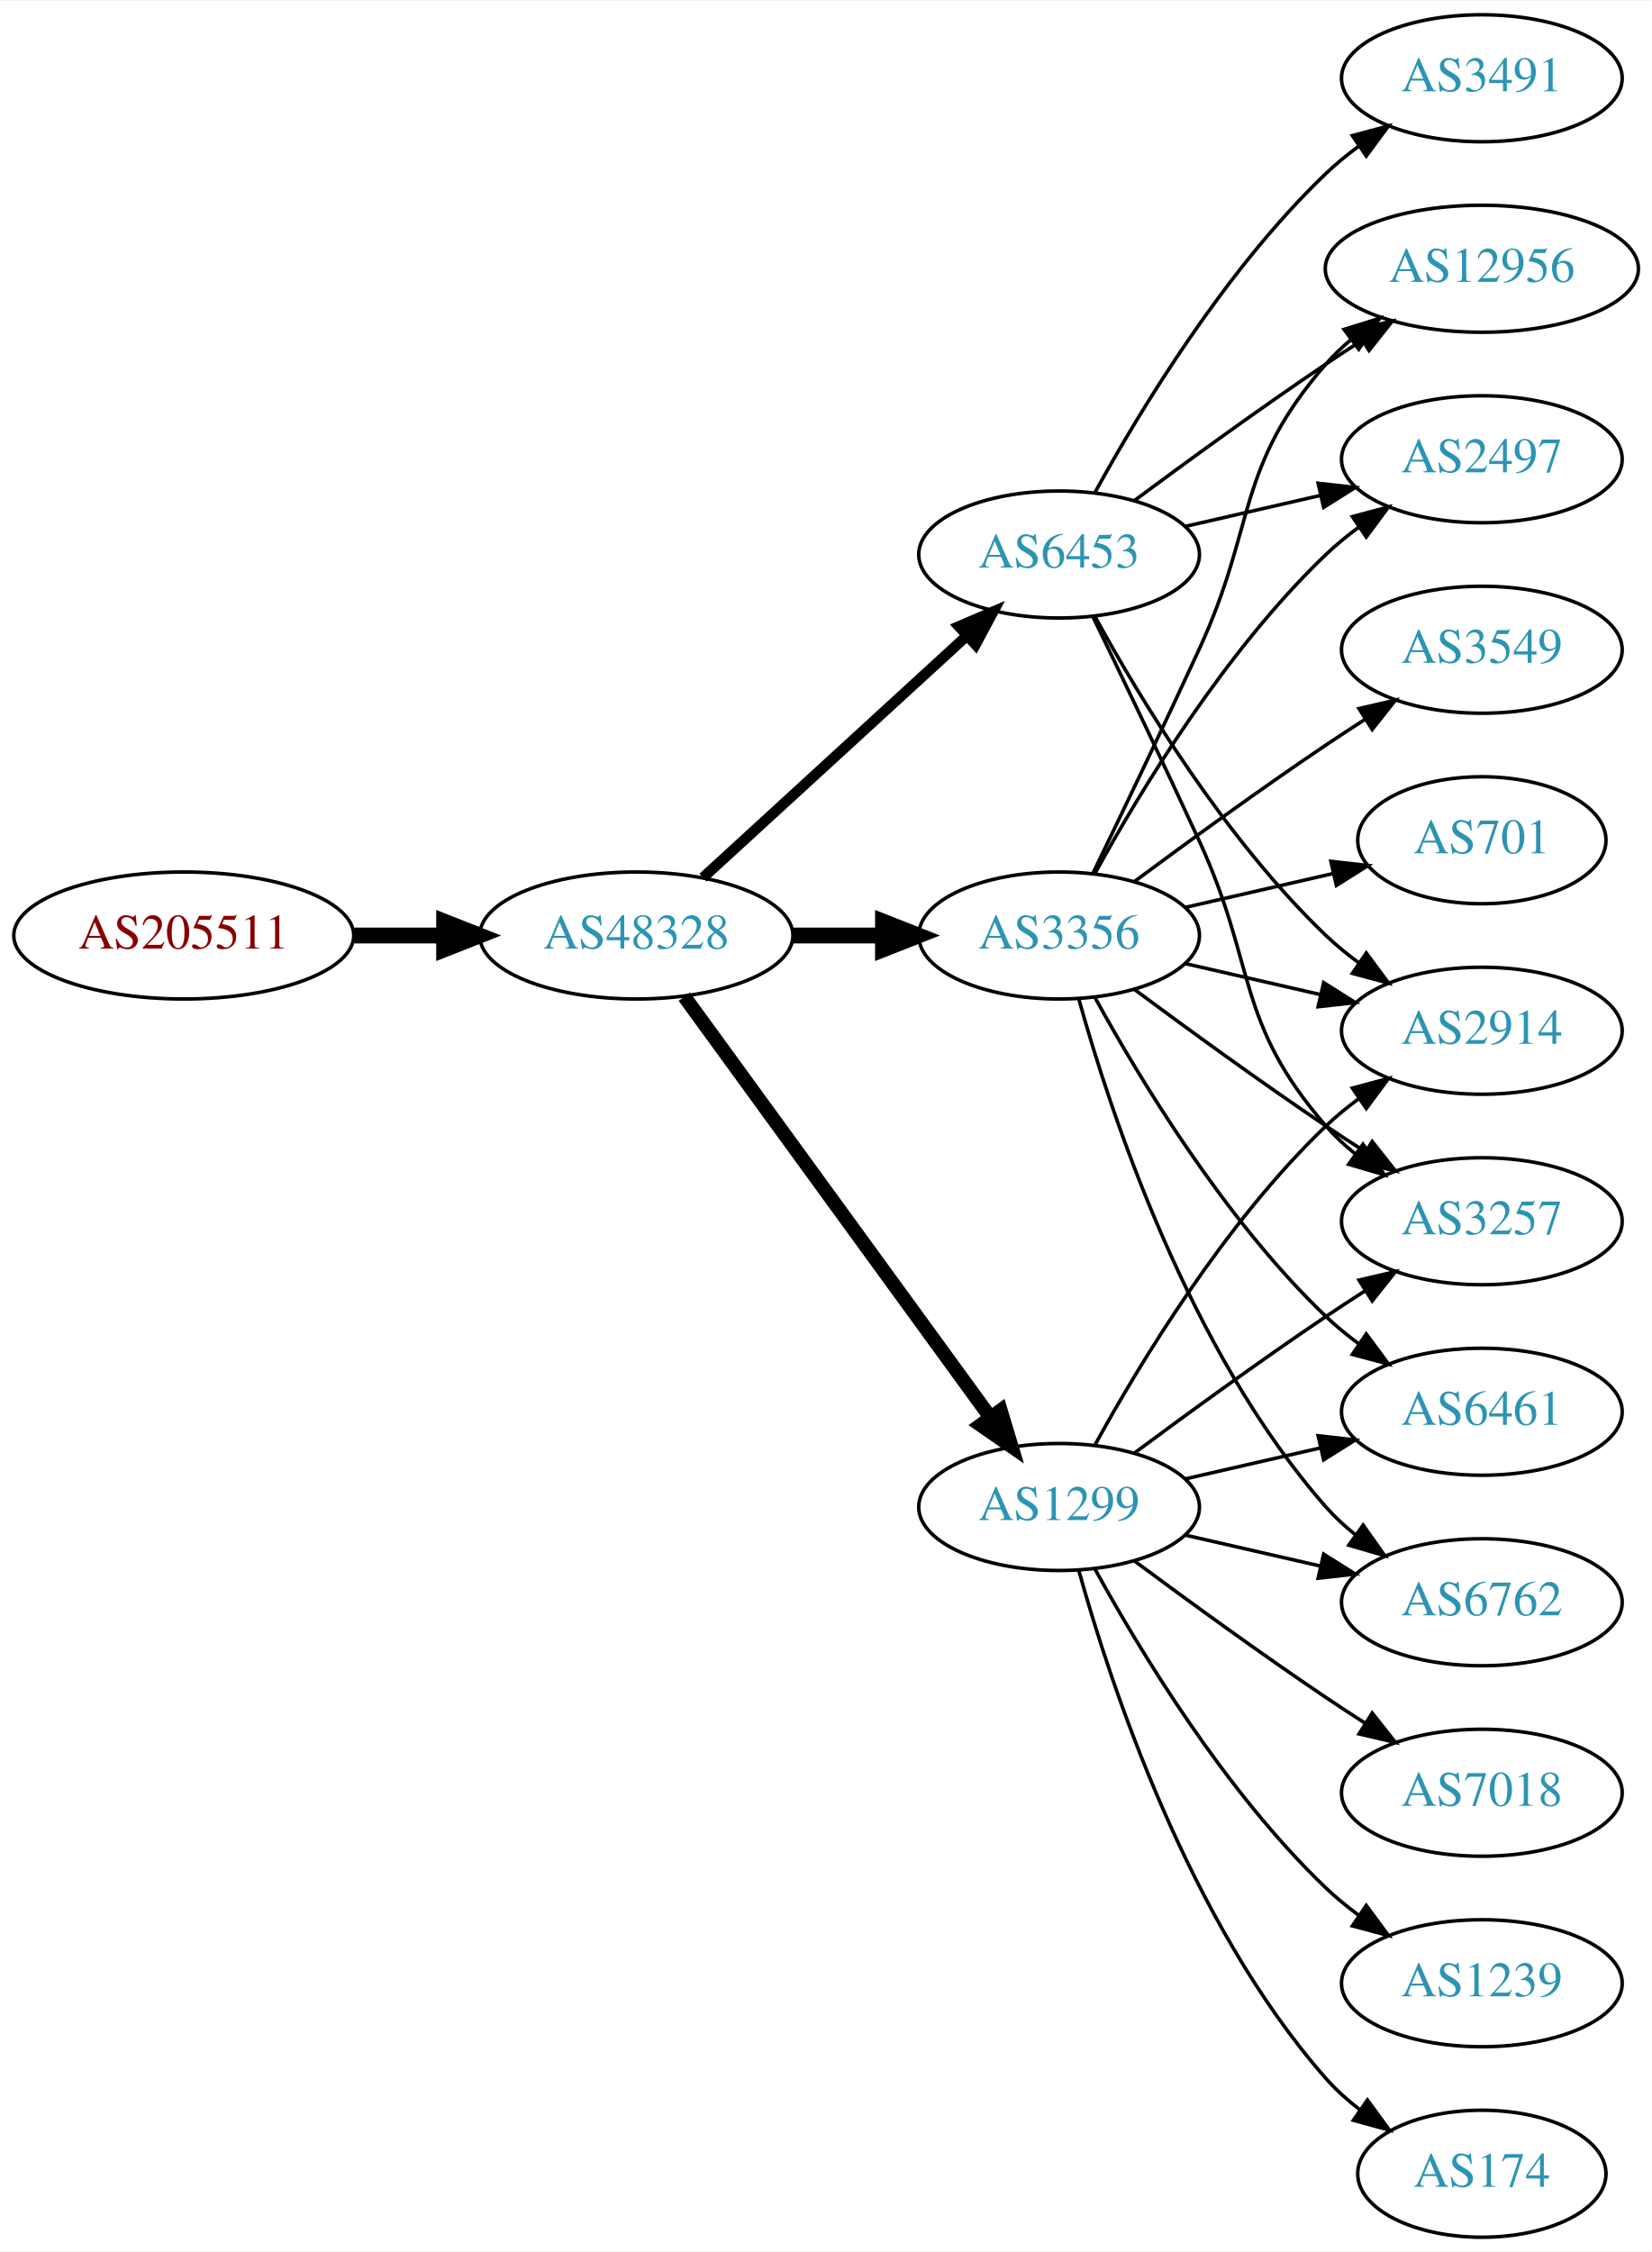
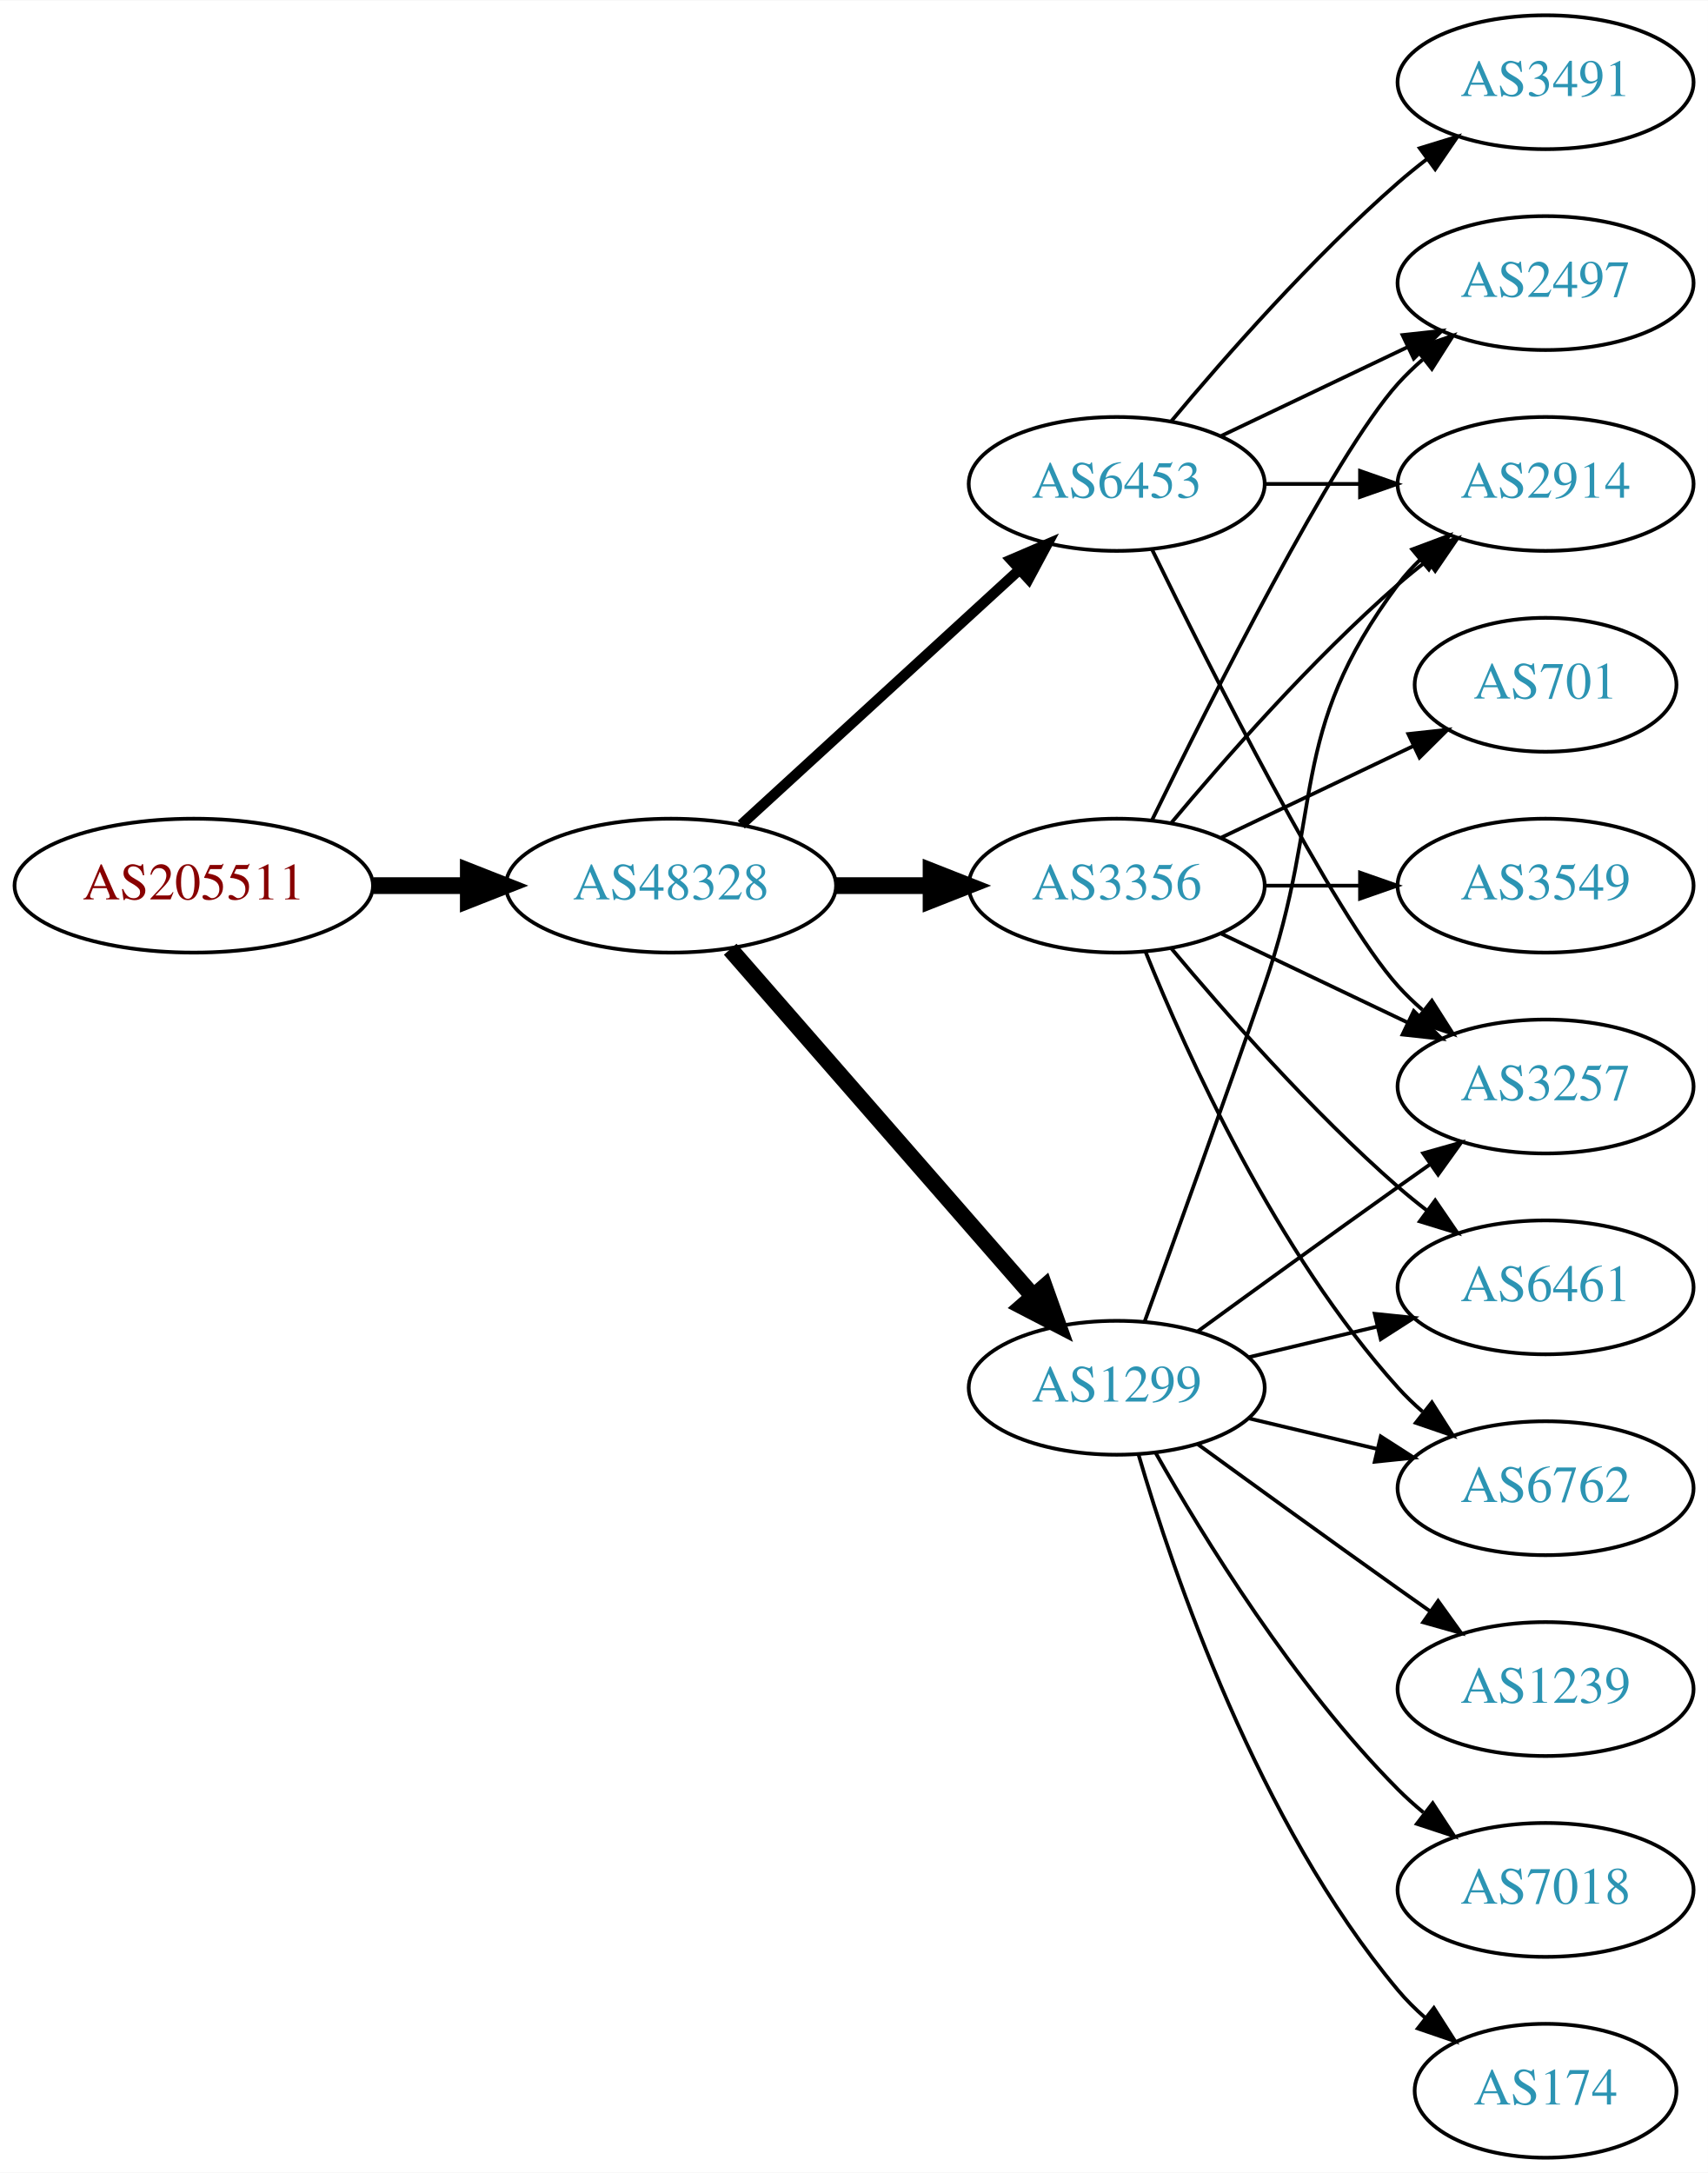
- <svg xmlns="http://www.w3.org/2000/svg" xmlns:xlink="http://www.w3.org/1999/xlink" width="468pt" height="638pt" viewBox="0.00 0.00 468.27 638.00">
-   <g id="graph0" class="graph" transform="scale(1 1) rotate(0) translate(4 634)">
-     <polygon fill="white" stroke="none" points="-4,4 -4,-634 464.269,-634 464.269,4 -4,4" />
+ <svg xmlns="http://www.w3.org/2000/svg" xmlns:xlink="http://www.w3.org/1999/xlink" width="459pt" height="584pt" viewBox="0.00 0.00 459.17 584.00">
+   <g id="graph0" class="graph" transform="scale(1 1) rotate(0) translate(4 580)">
+     <polygon fill="white" stroke="none" points="-4,4 -4,-580 455.17,-580 455.17,4 -4,4" />
    <g id="node1" class="node">
      <g id="a_node1">
        <a xlink:href="/asn/205511" xlink:title="AS205511 ~ retarus (Austria) GesmbH [AT]">
-           <ellipse fill="#ffffff" stroke="black" cx="48.096" cy="-369" rx="48.192" ry="18" />
-           <text text-anchor="middle" x="48.096" y="-365.3" font-family="Times,serif" font-size="14.00" fill="#880000">AS205511</text>
+           <ellipse fill="#ffffff" stroke="black" cx="48.096" cy="-342" rx="48.192" ry="18" />
+           <text text-anchor="middle" x="48.096" y="-338.3" font-family="Times,serif" font-size="14.00" fill="#880000">AS205511</text>
        </a>
      </g>
    </g>
    <g id="node2" class="node">
      <g id="a_node2">
        <a xlink:href="/asn/48328" xlink:title="AS48328 ~ retarus GmbH [DE]">
-           <ellipse fill="#ffffff" stroke="black" cx="176.388" cy="-369" rx="44.393" ry="18" />
-           <text text-anchor="middle" x="176.388" y="-365.3" font-family="Times,serif" font-size="14.00" fill="#2c94b3">AS48328</text>
+           <ellipse fill="#ffffff" stroke="black" cx="176.388" cy="-342" rx="44.393" ry="18" />
+           <text text-anchor="middle" x="176.388" y="-338.3" font-family="Times,serif" font-size="14.00" fill="#2c94b3">AS48328</text>
        </a>
      </g>
    </g>
    <g id="edge1" class="edge">
-       <path fill="none" stroke="black" stroke-width="4.5" d="M96.481,-369C104.742,-369 113.386,-369 121.799,-369" />
-       <polygon fill="black" stroke="black" stroke-width="4.5" points="121.904,-372.938 131.904,-369 121.904,-365.063 121.904,-372.938" />
+       <path fill="none" stroke="black" stroke-width="4.5" d="M96.481,-342C104.742,-342 113.386,-342 121.799,-342" />
+       <polygon fill="black" stroke="black" stroke-width="4.5" points="121.904,-345.938 131.904,-342 121.904,-338.063 121.904,-345.938" />
    </g>
    <g id="node3" class="node">
      <g id="a_node3">
-         <a xlink:href="/asn/6453" xlink:title="AS6453 ~ TATA COMMUNICATIONS (AMERICA) INC [US]">
-           <ellipse fill="#ffffff" stroke="black" cx="296.23" cy="-477" rx="39.794" ry="18" />
-           <text text-anchor="middle" x="296.23" y="-473.3" font-family="Times,serif" font-size="14.00" fill="#2c94b3">AS6453</text>
+         <a xlink:href="/asn/1299" xlink:title="AS1299 ~ Telia Carrier [EU]">
+           <ellipse fill="#ffffff" stroke="black" cx="296.23" cy="-207" rx="39.794" ry="18" />
+           <text text-anchor="middle" x="296.23" y="-203.3" font-family="Times,serif" font-size="14.00" fill="#2c94b3">AS1299</text>
        </a>
      </g>
    </g>
    <g id="edge2" class="edge">
-       <path fill="none" stroke="black" stroke-width="3" d="M195.285,-385.403C215.214,-403.667 247.571,-433.322 270.048,-453.921" />
-       <polygon fill="black" stroke="black" stroke-width="3" points="267.813,-456.62 277.55,-460.797 272.543,-451.46 267.813,-456.62" />
+       <path fill="none" stroke="black" stroke-width="4.5" d="M192.312,-324.902C212.855,-301.369 249.974,-258.845 273.571,-231.813" />
+       <polygon fill="black" stroke="black" stroke-width="4.5" points="276.817,-234.082 280.426,-223.959 270.884,-228.903 276.817,-234.082" />
    </g>
    <g id="node4" class="node">
      <g id="a_node4">
        <a xlink:href="/asn/3356" xlink:title="AS3356 ~ Level 3 Parent, LLC [US]">
-           <ellipse fill="#ffffff" stroke="black" cx="296.23" cy="-369" rx="39.794" ry="18" />
-           <text text-anchor="middle" x="296.23" y="-365.3" font-family="Times,serif" font-size="14.00" fill="#2c94b3">AS3356</text>
+           <ellipse fill="#ffffff" stroke="black" cx="296.23" cy="-342" rx="39.794" ry="18" />
+           <text text-anchor="middle" x="296.23" y="-338.3" font-family="Times,serif" font-size="14.00" fill="#2c94b3">AS3356</text>
        </a>
      </g>
    </g>
    <g id="edge3" class="edge">
-       <path fill="none" stroke="black" stroke-width="4.5" d="M220.599,-369C228.911,-369 237.674,-369 246.156,-369" />
-       <polygon fill="black" stroke="black" stroke-width="4.5" points="246.315,-372.938 256.315,-369 246.315,-365.063 246.315,-372.938" />
+       <path fill="none" stroke="black" stroke-width="4.5" d="M220.599,-342C228.911,-342 237.674,-342 246.156,-342" />
+       <polygon fill="black" stroke="black" stroke-width="4.5" points="246.315,-345.938 256.315,-342 246.315,-338.063 246.315,-345.938" />
    </g>
    <g id="node5" class="node">
      <g id="a_node5">
-         <a xlink:href="/asn/1299" xlink:title="AS1299 ~ Telia Carrier [EU]">
-           <ellipse fill="#ffffff" stroke="black" cx="296.23" cy="-207" rx="39.794" ry="18" />
-           <text text-anchor="middle" x="296.23" y="-203.3" font-family="Times,serif" font-size="14.00" fill="#2c94b3">AS1299</text>
+         <a xlink:href="/asn/6453" xlink:title="AS6453 ~ TATA COMMUNICATIONS (AMERICA) INC [US]">
+           <ellipse fill="#ffffff" stroke="black" cx="296.23" cy="-450" rx="39.794" ry="18" />
+           <text text-anchor="middle" x="296.23" y="-446.3" font-family="Times,serif" font-size="14.00" fill="#2c94b3">AS6453</text>
        </a>
      </g>
    </g>
    <g id="edge4" class="edge">
-       <path fill="none" stroke="black" stroke-width="4" d="M189.999,-351.663C210.82,-323.04 252.482,-265.767 276.671,-232.514" />
-       <polygon fill="black" stroke="black" stroke-width="4" points="279.657,-234.358 282.71,-224.212 273.997,-230.24 279.657,-234.358" />
+       <path fill="none" stroke="black" stroke-width="2.812" d="M195.285,-358.403C215.214,-376.667 247.571,-406.322 270.048,-426.921" />
+       <polygon fill="black" stroke="black" stroke-width="2.812" points="267.813,-429.62 277.55,-433.797 272.543,-424.46 267.813,-429.62" />
    </g>
    <g id="node6" class="node">
      <g id="a_node6">
-         <a xlink:href="/asn/3491" xlink:title="AS3491 ~ PCCW Global, Inc. [US]">
-           <ellipse fill="#ffffff" stroke="black" cx="416.073" cy="-612" rx="39.794" ry="18" />
-           <text text-anchor="middle" x="416.073" y="-608.3" font-family="Times,serif" font-size="14.00" fill="#2c94b3">AS3491</text>
-         </a>
-       </g>
-     </g>
-     <g id="edge5" class="edge">
-       <path fill="none" stroke="black" d="M306.471,-494.713C319.017,-517.561 343.194,-557.611 371.877,-585 374.745,-587.739 377.934,-590.347 381.243,-592.785" />
-       <polygon fill="black" stroke="black" points="379.366,-595.742 389.602,-598.477 383.306,-589.956 379.366,-595.742" />
-     </g>
-     <g id="node7" class="node">
-       <g id="a_node7">
-         <a xlink:href="/asn/12956" xlink:title="AS12956 ~ TELXIUS [ES]">
-           <ellipse fill="#ffffff" stroke="black" cx="416.073" cy="-558" rx="44.393" ry="18" />
-           <text text-anchor="middle" x="416.073" y="-554.3" font-family="Times,serif" font-size="14.00" fill="#2c94b3">AS12956</text>
-         </a>
-       </g>
-     </g>
-     <g id="edge6" class="edge">
-       <path fill="none" stroke="black" d="M317.56,-492.277C332.423,-503.304 353.167,-518.407 371.877,-531 375.167,-533.215 378.629,-535.482 382.104,-537.715" />
-       <polygon fill="black" stroke="black" points="380.351,-540.748 390.671,-543.148 384.1,-534.837 380.351,-540.748" />
-     </g>
-     <g id="node8" class="node">
-       <g id="a_node8">
-         <a xlink:href="/asn/2914" xlink:title="AS2914 ~ NTT America, Inc. [US]">
-           <ellipse fill="#ffffff" stroke="black" cx="416.073" cy="-342" rx="39.794" ry="18" />
-           <text text-anchor="middle" x="416.073" y="-338.3" font-family="Times,serif" font-size="14.00" fill="#2c94b3">AS2914</text>
-         </a>
-       </g>
-     </g>
-     <g id="edge7" class="edge">
-       <path fill="none" stroke="black" d="M306.471,-459.287C319.017,-436.439 343.194,-396.389 371.877,-369 374.745,-366.261 377.934,-363.653 381.243,-361.215" />
-       <polygon fill="black" stroke="black" points="383.306,-364.044 389.602,-355.523 379.366,-358.258 383.306,-364.044" />
+         <a xlink:href="/asn/6762" xlink:title="AS6762 ~ TELECOM ITALIA SPARKLE S.p.A. [IT]">
+           <ellipse fill="#ffffff" stroke="black" cx="411.523" cy="-180" rx="39.794" ry="18" />
+           <text text-anchor="middle" x="411.523" y="-176.3" font-family="Times,serif" font-size="14.00" fill="#2c94b3">AS6762</text>
+         </a>
+       </g>
+     </g>
+     <g id="edge18" class="edge">
+       <path fill="none" stroke="black" d="M331.837,-198.752C342.709,-196.162 354.863,-193.265 366.305,-190.538" />
+       <polygon fill="black" stroke="black" points="367.212,-193.92 376.128,-188.197 365.589,-187.111 367.212,-193.92" />
    </g>
    <g id="node9" class="node">
      <g id="a_node9">
        <a xlink:href="/asn/3257" xlink:title="AS3257 ~ GTT [DE]">
-           <ellipse fill="#ffffff" stroke="black" cx="416.073" cy="-288" rx="39.794" ry="18" />
-           <text text-anchor="middle" x="416.073" y="-284.3" font-family="Times,serif" font-size="14.00" fill="#2c94b3">AS3257</text>
-         </a>
-       </g>
-     </g>
-     <g id="edge8" class="edge">
-       <path fill="none" stroke="black" d="M305.811,-459.367C313.736,-443.002 325.772,-417.935 335.877,-396 352.36,-360.219 346.043,-344.742 371.877,-315 374.341,-312.162 377.178,-309.523 380.196,-307.094" />
-       <polygon fill="black" stroke="black" points="382.383,-309.833 388.474,-301.164 378.306,-304.142 382.383,-309.833" />
+           <ellipse fill="#ffffff" stroke="black" cx="411.523" cy="-288" rx="39.794" ry="18" />
+           <text text-anchor="middle" x="411.523" y="-284.3" font-family="Times,serif" font-size="14.00" fill="#2c94b3">AS3257</text>
+         </a>
+       </g>
+     </g>
+     <g id="edge17" class="edge">
+       <path fill="none" stroke="black" d="M318.078,-222.222C333.012,-233.091 353.626,-248.025 371.877,-261 374.697,-263.005 377.64,-265.085 380.588,-267.159" />
+       <polygon fill="black" stroke="black" points="378.616,-270.05 388.813,-272.926 382.634,-264.319 378.616,-270.05" />
    </g>
    <g id="node10" class="node">
      <g id="a_node10">
+         <a xlink:href="/asn/2914" xlink:title="AS2914 ~ NTT America, Inc. [US]">
+           <ellipse fill="#ffffff" stroke="black" cx="411.523" cy="-450" rx="39.794" ry="18" />
+           <text text-anchor="middle" x="411.523" y="-446.3" font-family="Times,serif" font-size="14.00" fill="#2c94b3">AS2914</text>
+         </a>
+       </g>
+     </g>
+     <g id="edge16" class="edge">
+       <path fill="none" stroke="black" d="M303.778,-224.921C311.563,-246.312 324.885,-283.19 335.877,-315 352.401,-362.822 341.605,-382.458 371.877,-423 373.621,-425.336 375.628,-427.545 377.792,-429.617" />
+       <polygon fill="black" stroke="black" points="375.67,-432.405 385.592,-436.118 380.151,-427.027 375.67,-432.405" />
+     </g>
+     <g id="node12" class="node">
+       <g id="a_node12">
+         <a xlink:href="/asn/6461" xlink:title="AS6461 ~ Zayo Bandwidth [US]">
+           <ellipse fill="#ffffff" stroke="black" cx="411.523" cy="-234" rx="39.794" ry="18" />
+           <text text-anchor="middle" x="411.523" y="-230.3" font-family="Times,serif" font-size="14.00" fill="#2c94b3">AS6461</text>
+         </a>
+       </g>
+     </g>
+     <g id="edge22" class="edge">
+       <path fill="none" stroke="black" d="M331.837,-215.248C342.709,-217.838 354.863,-220.735 366.305,-223.462" />
+       <polygon fill="black" stroke="black" points="365.589,-226.889 376.128,-225.803 367.212,-220.08 365.589,-226.889" />
+     </g>
+     <g id="node14" class="node">
+       <g id="a_node14">
+         <a xlink:href="/asn/1239" xlink:title="AS1239 ~ Sprint [US]">
+           <ellipse fill="#ffffff" stroke="black" cx="411.523" cy="-126" rx="39.794" ry="18" />
+           <text text-anchor="middle" x="411.523" y="-122.3" font-family="Times,serif" font-size="14.00" fill="#2c94b3">AS1239</text>
+         </a>
+       </g>
+     </g>
+     <g id="edge19" class="edge">
+       <path fill="none" stroke="black" d="M318.078,-191.778C333.012,-180.909 353.626,-165.975 371.877,-153 374.697,-150.995 377.64,-148.915 380.588,-146.841" />
+       <polygon fill="black" stroke="black" points="382.634,-149.681 388.813,-141.074 378.616,-143.95 382.634,-149.681" />
+     </g>
+     <g id="node15" class="node">
+       <g id="a_node15">
+         <a xlink:href="/asn/7018" xlink:title="AS7018 ~ AT&amp;T Services, Inc. [US]">
+           <ellipse fill="#ffffff" stroke="black" cx="411.523" cy="-72" rx="39.794" ry="18" />
+           <text text-anchor="middle" x="411.523" y="-68.3" font-family="Times,serif" font-size="14.00" fill="#2c94b3">AS7018</text>
+         </a>
+       </g>
+     </g>
+     <g id="edge20" class="edge">
+       <path fill="none" stroke="black" d="M306.69,-189.51C319.472,-166.904 343.904,-127.114 371.877,-99 373.987,-96.879 376.283,-94.812 378.669,-92.829" />
+       <polygon fill="black" stroke="black" points="381.184,-95.31 386.984,-86.444 376.921,-89.758 381.184,-95.31" />
+     </g>
+     <g id="node16" class="node">
+       <g id="a_node16">
+         <a xlink:href="/asn/174" xlink:title="AS174 ~ Cogent Communications [US]">
+           <ellipse fill="#ffffff" stroke="black" cx="411.523" cy="-18" rx="35.194" ry="18" />
+           <text text-anchor="middle" x="411.523" y="-14.3" font-family="Times,serif" font-size="14.00" fill="#2c94b3">AS174</text>
+         </a>
+       </g>
+     </g>
+     <g id="edge21" class="edge">
+       <path fill="none" stroke="black" d="M302.104,-188.998C311.418,-157.156 334.235,-90.019 371.877,-45 374.029,-42.426 376.483,-39.983 379.088,-37.697" />
+       <polygon fill="black" stroke="black" points="381.495,-40.257 387.198,-31.328 377.172,-34.751 381.495,-40.257" />
+     </g>
+     <g id="edge5" class="edge">
+       <path fill="none" stroke="black" d="M303.978,-324.213C315.029,-296.757 339.082,-243.422 371.877,-207 373.879,-204.776 376.098,-202.637 378.43,-200.603" />
+       <polygon fill="black" stroke="black" points="380.961,-203.065 386.649,-194.127 376.628,-197.567 380.961,-203.065" />
+     </g>
+     <g id="node7" class="node">
+       <g id="a_node7">
        <a xlink:href="/asn/2497" xlink:title="AS2497 ~ Internet Initiative Japan Inc. [JP]">
-           <ellipse fill="#ffffff" stroke="black" cx="416.073" cy="-504" rx="39.794" ry="18" />
-           <text text-anchor="middle" x="416.073" y="-500.3" font-family="Times,serif" font-size="14.00" fill="#2c94b3">AS2497</text>
-         </a>
-       </g>
+           <ellipse fill="#ffffff" stroke="black" cx="411.523" cy="-504" rx="39.794" ry="18" />
+           <text text-anchor="middle" x="411.523" y="-500.3" font-family="Times,serif" font-size="14.00" fill="#2c94b3">AS2497</text>
+         </a>
+       </g>
+     </g>
+     <g id="edge6" class="edge">
+       <path fill="none" stroke="black" d="M305.668,-359.511C321.286,-391.509 354.673,-457.893 371.877,-477 373.879,-479.224 376.098,-481.363 378.43,-483.397" />
+       <polygon fill="black" stroke="black" points="376.628,-486.433 386.649,-489.873 380.961,-480.935 376.628,-486.433" />
+     </g>
+     <g id="node8" class="node">
+       <g id="a_node8">
+         <a xlink:href="/asn/701" xlink:title="AS701 ~ UUNET [US]">
+           <ellipse fill="#ffffff" stroke="black" cx="411.523" cy="-396" rx="35.194" ry="18" />
+           <text text-anchor="middle" x="411.523" y="-392.3" font-family="Times,serif" font-size="14.00" fill="#2c94b3">AS701</text>
+         </a>
+       </g>
+     </g>
+     <g id="edge7" class="edge">
+       <path fill="none" stroke="black" d="M324.367,-354.934C339.798,-362.29 359.284,-371.577 375.819,-379.459" />
+       <polygon fill="black" stroke="black" points="374.628,-382.768 385.161,-383.911 377.64,-376.449 374.628,-382.768" />
+     </g>
+     <g id="edge8" class="edge">
+       <path fill="none" stroke="black" d="M324.367,-329.066C339.361,-321.919 358.182,-312.948 374.405,-305.215" />
+       <polygon fill="black" stroke="black" points="376.087,-308.291 383.608,-300.829 373.075,-301.972 376.087,-308.291" />
    </g>
    <g id="edge9" class="edge">
-       <path fill="none" stroke="black" d="M331.949,-484.955C343.949,-487.704 357.57,-490.825 370.263,-493.733" />
-       <polygon fill="black" stroke="black" points="369.665,-497.187 380.194,-496.009 371.229,-490.364 369.665,-497.187" />
-     </g>
-     <g id="edge14" class="edge">
-       <path fill="none" stroke="black" d="M305.811,-386.633C313.736,-402.998 325.772,-428.065 335.877,-450 352.36,-485.781 346.043,-501.258 371.877,-531 374.022,-533.47 376.45,-535.791 379.034,-537.953" />
-       <polygon fill="black" stroke="black" points="377.009,-540.808 387.125,-543.956 381.179,-535.186 377.009,-540.808" />
-     </g>
-     <g id="edge15" class="edge">
-       <path fill="none" stroke="black" d="M331.949,-361.045C343.949,-358.296 357.57,-355.175 370.263,-352.267" />
-       <polygon fill="black" stroke="black" points="371.229,-355.636 380.194,-349.991 369.665,-348.813 371.229,-355.636" />
-     </g>
-     <g id="edge13" class="edge">
-       <path fill="none" stroke="black" d="M317.56,-353.723C332.423,-342.696 353.167,-327.593 371.877,-315 375.426,-312.611 379.176,-310.161 382.924,-307.758" />
-       <polygon fill="black" stroke="black" points="384.993,-310.591 391.573,-302.288 381.251,-304.675 384.993,-310.591" />
-     </g>
-     <g id="edge17" class="edge">
-       <path fill="none" stroke="black" d="M306.471,-386.713C319.017,-409.561 343.194,-449.611 371.877,-477 374.745,-479.739 377.934,-482.347 381.243,-484.785" />
-       <polygon fill="black" stroke="black" points="379.366,-487.742 389.602,-490.477 383.306,-481.956 379.366,-487.742" />
+       <path fill="none" stroke="black" d="M310.86,-358.817C325.143,-375.929 348.689,-402.745 371.877,-423 374.342,-425.154 376.981,-427.294 379.678,-429.372" />
+       <polygon fill="black" stroke="black" points="377.703,-432.264 387.832,-435.37 381.851,-426.625 377.703,-432.264" />
    </g>
    <g id="node11" class="node">
      <g id="a_node11">
        <a xlink:href="/asn/3549" xlink:title="AS3549 ~ Level 3 Parent, LLC [US]">
-           <ellipse fill="#ffffff" stroke="black" cx="416.073" cy="-450" rx="39.794" ry="18" />
-           <text text-anchor="middle" x="416.073" y="-446.3" font-family="Times,serif" font-size="14.00" fill="#2c94b3">AS3549</text>
+           <ellipse fill="#ffffff" stroke="black" cx="411.523" cy="-342" rx="39.794" ry="18" />
+           <text text-anchor="middle" x="411.523" y="-338.3" font-family="Times,serif" font-size="14.00" fill="#2c94b3">AS3549</text>
        </a>
      </g>
    </g>
    <g id="edge10" class="edge">
-       <path fill="none" stroke="black" d="M317.56,-384.277C332.423,-395.304 353.167,-410.407 371.877,-423 375.426,-425.389 379.176,-427.839 382.924,-430.242" />
-       <polygon fill="black" stroke="black" points="381.251,-433.325 391.573,-435.712 384.993,-427.409 381.251,-433.325" />
-     </g>
-     <g id="node12" class="node">
-       <g id="a_node12">
-         <a xlink:href="/asn/6461" xlink:title="AS6461 ~ Zayo Bandwidth [US]">
-           <ellipse fill="#ffffff" stroke="black" cx="416.073" cy="-234" rx="39.794" ry="18" />
-           <text text-anchor="middle" x="416.073" y="-230.3" font-family="Times,serif" font-size="14.00" fill="#2c94b3">AS6461</text>
-         </a>
-       </g>
+       <path fill="none" stroke="black" d="M335.902,-342C344.105,-342 352.869,-342 361.401,-342" />
+       <polygon fill="black" stroke="black" points="361.641,-345.5 371.641,-342 361.641,-338.5 361.641,-345.5" />
    </g>
    <g id="edge11" class="edge">
-       <path fill="none" stroke="black" d="M306.471,-351.287C319.017,-328.439 343.194,-288.389 371.877,-261 374.745,-258.261 377.934,-255.653 381.243,-253.215" />
-       <polygon fill="black" stroke="black" points="383.306,-256.044 389.602,-247.523 379.366,-250.258 383.306,-256.044" />
+       <path fill="none" stroke="black" d="M310.86,-325.183C325.143,-308.071 348.689,-281.255 371.877,-261 374.342,-258.846 376.981,-256.706 379.678,-254.628" />
+       <polygon fill="black" stroke="black" points="381.851,-257.375 387.832,-248.63 377.703,-251.736 381.851,-257.375" />
+     </g>
+     <g id="edge13" class="edge">
+       <path fill="none" stroke="black" d="M324.367,-462.934C339.361,-470.081 358.182,-479.052 374.405,-486.785" />
+       <polygon fill="black" stroke="black" points="373.075,-490.028 383.608,-491.171 376.087,-483.709 373.075,-490.028" />
+     </g>
+     <g id="edge14" class="edge">
+       <path fill="none" stroke="black" d="M305.668,-432.489C321.286,-400.491 354.673,-334.107 371.877,-315 373.879,-312.776 376.098,-310.637 378.43,-308.603" />
+       <polygon fill="black" stroke="black" points="380.961,-311.065 386.649,-302.127 376.628,-305.567 380.961,-311.065" />
+     </g>
+     <g id="edge12" class="edge">
+       <path fill="none" stroke="black" d="M335.902,-450C344.105,-450 352.869,-450 361.401,-450" />
+       <polygon fill="black" stroke="black" points="361.641,-453.5 371.641,-450 361.641,-446.5 361.641,-453.5" />
    </g>
    <g id="node13" class="node">
      <g id="a_node13">
-         <a xlink:href="/asn/6762" xlink:title="AS6762 ~ TELECOM ITALIA SPARKLE S.p.A. [IT]">
-           <ellipse fill="#ffffff" stroke="black" cx="416.073" cy="-180" rx="39.794" ry="18" />
-           <text text-anchor="middle" x="416.073" y="-176.3" font-family="Times,serif" font-size="14.00" fill="#2c94b3">AS6762</text>
-         </a>
-       </g>
-     </g>
-     <g id="edge12" class="edge">
-       <path fill="none" stroke="black" d="M301.803,-351.054C310.709,-319.005 332.993,-251.158 371.877,-207 374.361,-204.179 377.21,-201.551 380.236,-199.129" />
-       <polygon fill="black" stroke="black" points="382.422,-201.869 388.525,-193.209 378.353,-196.172 382.422,-201.869" />
-     </g>
-     <g id="node14" class="node">
-       <g id="a_node14">
-         <a xlink:href="/asn/701" xlink:title="AS701 ~ UUNET [US]">
-           <ellipse fill="#ffffff" stroke="black" cx="416.073" cy="-396" rx="35.194" ry="18" />
-           <text text-anchor="middle" x="416.073" y="-392.3" font-family="Times,serif" font-size="14.00" fill="#2c94b3">AS701</text>
-         </a>
-       </g>
-     </g>
-     <g id="edge16" class="edge">
-       <path fill="none" stroke="black" d="M331.949,-376.955C345.042,-379.955 360.064,-383.396 373.705,-386.522" />
-       <polygon fill="black" stroke="black" points="373.283,-390.016 383.812,-388.838 374.846,-383.193 373.283,-390.016" />
-     </g>
-     <g id="edge24" class="edge">
-       <path fill="none" stroke="black" d="M306.471,-224.713C319.017,-247.561 343.194,-287.611 371.877,-315 374.745,-317.739 377.934,-320.347 381.243,-322.785" />
-       <polygon fill="black" stroke="black" points="379.366,-325.742 389.602,-328.477 383.306,-319.956 379.366,-325.742" />
-     </g>
-     <g id="edge20" class="edge">
-       <path fill="none" stroke="black" d="M317.56,-222.277C332.423,-233.304 353.167,-248.407 371.877,-261 375.426,-263.389 379.176,-265.839 382.924,-268.242" />
-       <polygon fill="black" stroke="black" points="381.251,-271.325 391.573,-273.712 384.993,-265.409 381.251,-271.325" />
-     </g>
-     <g id="edge19" class="edge">
-       <path fill="none" stroke="black" d="M331.949,-214.955C343.949,-217.704 357.57,-220.825 370.263,-223.733" />
-       <polygon fill="black" stroke="black" points="369.665,-227.187 380.194,-226.009 371.229,-220.364 369.665,-227.187" />
-     </g>
-     <g id="edge22" class="edge">
-       <path fill="none" stroke="black" d="M331.949,-199.045C343.949,-196.296 357.57,-193.175 370.263,-190.267" />
-       <polygon fill="black" stroke="black" points="371.229,-193.636 380.194,-187.991 369.665,-186.813 371.229,-193.636" />
-     </g>
-     <g id="node15" class="node">
-       <g id="a_node15">
-         <a xlink:href="/asn/7018" xlink:title="AS7018 ~ AT&amp;T Services, Inc. [US]">
-           <ellipse fill="#ffffff" stroke="black" cx="416.073" cy="-126" rx="39.794" ry="18" />
-           <text text-anchor="middle" x="416.073" y="-122.3" font-family="Times,serif" font-size="14.00" fill="#2c94b3">AS7018</text>
-         </a>
-       </g>
-     </g>
-     <g id="edge18" class="edge">
-       <path fill="none" stroke="black" d="M317.56,-191.723C332.423,-180.696 353.167,-165.593 371.877,-153 375.426,-150.611 379.176,-148.161 382.924,-145.758" />
-       <polygon fill="black" stroke="black" points="384.993,-148.591 391.573,-140.288 381.251,-142.675 384.993,-148.591" />
-     </g>
-     <g id="node16" class="node">
-       <g id="a_node16">
-         <a xlink:href="/asn/1239" xlink:title="AS1239 ~ Sprint [US]">
-           <ellipse fill="#ffffff" stroke="black" cx="416.073" cy="-72" rx="39.794" ry="18" />
-           <text text-anchor="middle" x="416.073" y="-68.3" font-family="Times,serif" font-size="14.00" fill="#2c94b3">AS1239</text>
-         </a>
-       </g>
-     </g>
-     <g id="edge21" class="edge">
-       <path fill="none" stroke="black" d="M306.471,-189.287C319.017,-166.439 343.194,-126.389 371.877,-99 374.745,-96.261 377.934,-93.653 381.243,-91.215" />
-       <polygon fill="black" stroke="black" points="383.306,-94.044 389.602,-85.523 379.366,-88.258 383.306,-94.044" />
-     </g>
-     <g id="node17" class="node">
-       <g id="a_node17">
-         <a xlink:href="/asn/174" xlink:title="AS174 ~ Cogent Communications [US]">
-           <ellipse fill="#ffffff" stroke="black" cx="416.073" cy="-18" rx="35.194" ry="18" />
-           <text text-anchor="middle" x="416.073" y="-14.3" font-family="Times,serif" font-size="14.00" fill="#2c94b3">AS174</text>
-         </a>
-       </g>
-     </g>
-     <g id="edge23" class="edge">
-       <path fill="none" stroke="black" d="M301.803,-189.054C310.709,-157.005 332.993,-89.158 371.877,-45 374.704,-41.789 378.005,-38.828 381.5,-36.136" />
-       <polygon fill="black" stroke="black" points="383.634,-38.916 389.875,-30.355 379.657,-33.155 383.634,-38.916" />
+         <a xlink:href="/asn/3491" xlink:title="AS3491 ~ PCCW Global, Inc. [US]">
+           <ellipse fill="#ffffff" stroke="black" cx="411.523" cy="-558" rx="39.794" ry="18" />
+           <text text-anchor="middle" x="411.523" y="-554.3" font-family="Times,serif" font-size="14.00" fill="#2c94b3">AS3491</text>
+         </a>
+       </g>
+     </g>
+     <g id="edge15" class="edge">
+       <path fill="none" stroke="black" d="M310.86,-466.817C325.143,-483.929 348.689,-510.745 371.877,-531 374.342,-533.154 376.981,-535.294 379.678,-537.372" />
+       <polygon fill="black" stroke="black" points="377.703,-540.264 387.832,-543.37 381.851,-534.625 377.703,-540.264" />
    </g>
  </g>
</svg>
